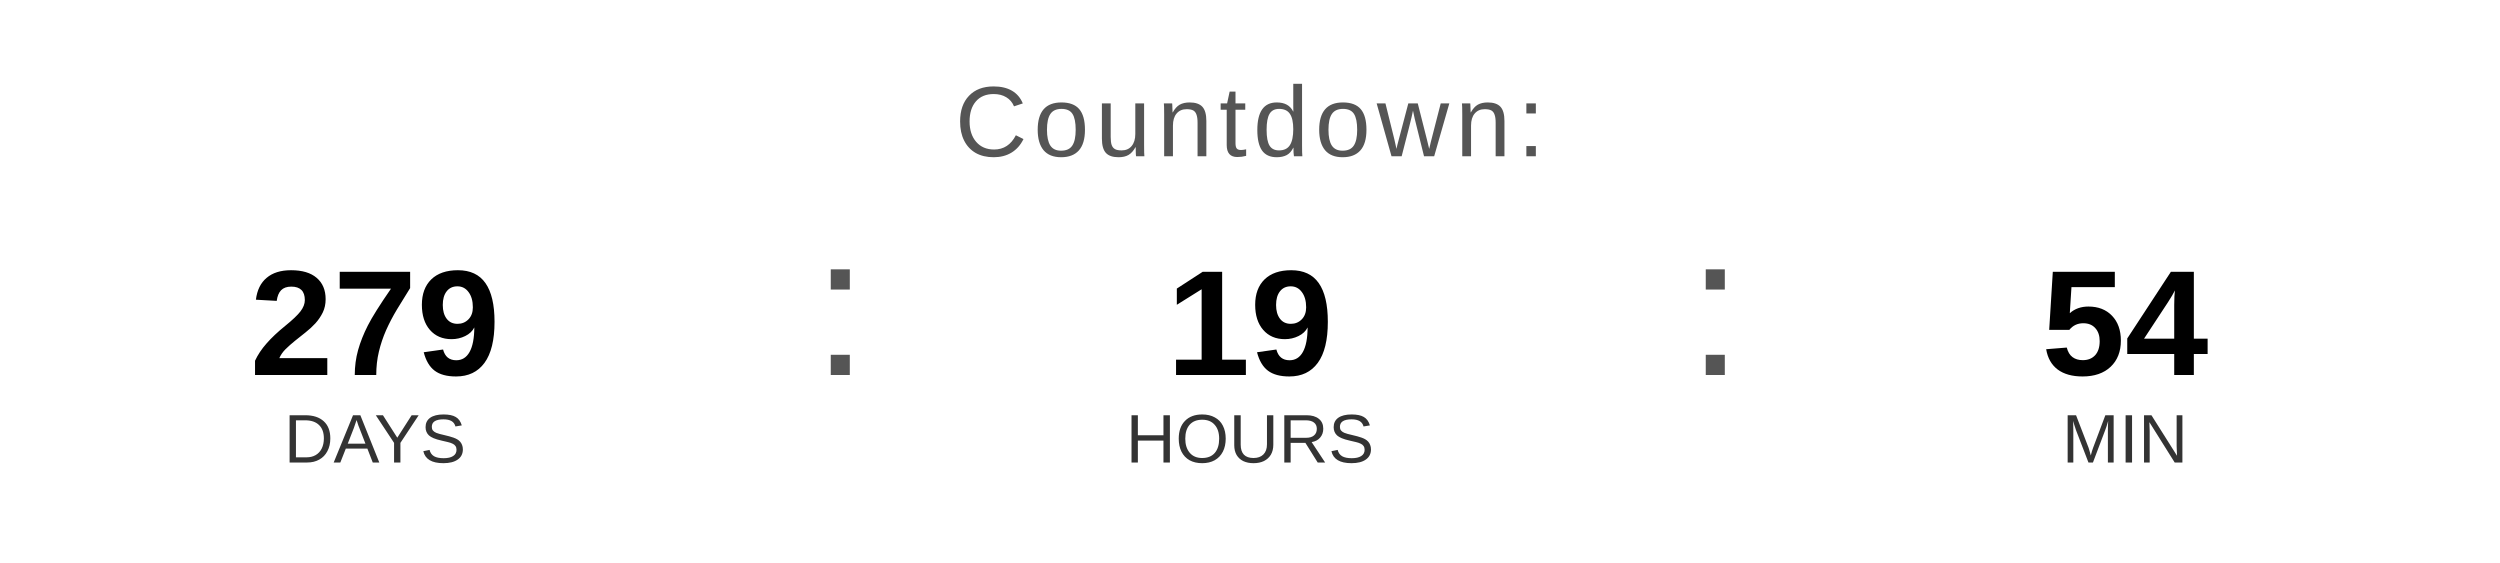
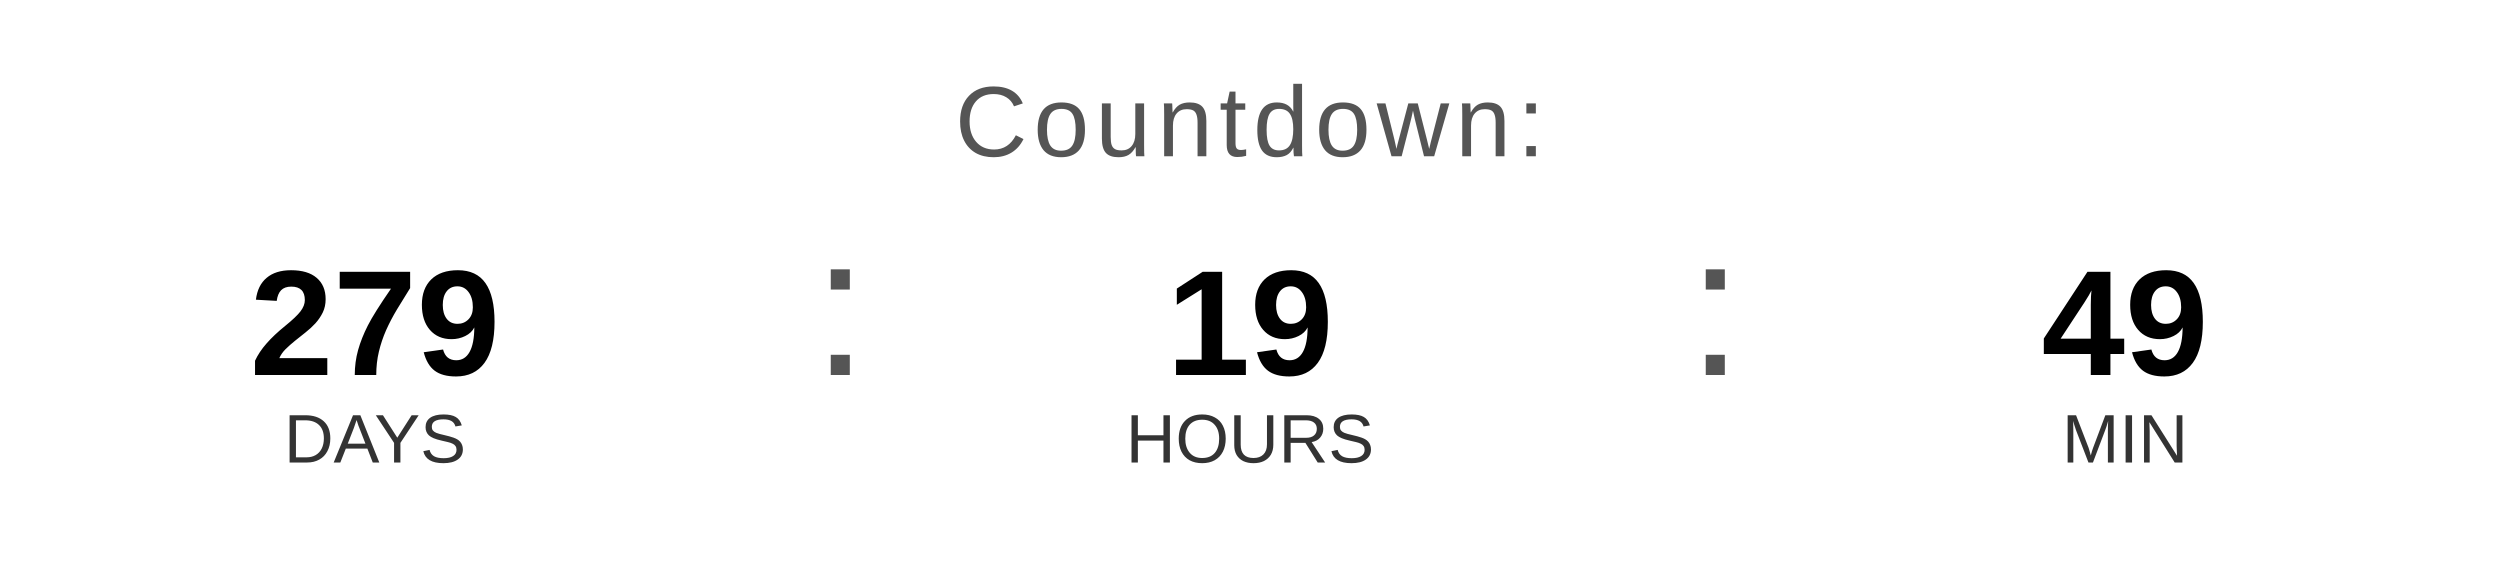
<svg xmlns="http://www.w3.org/2000/svg" width="400" height="90" viewBox="0 0 400 90">
  <text x="200" y="25" font-family="Arial, Helvetica, sans-serif" font-size="16" fill="#555555" text-anchor="middle" letter-spacing="1">
    Countdown:
  </text>
  <text x="60" y="60" font-family="Arial, Helvetica, sans-serif" font-size="24" font-weight="bold" fill="#000000" text-anchor="middle">279</text>
  <text x="60" y="74" font-family="Arial, Helvetica, sans-serif" font-size="11" fill="#333333" text-anchor="middle">DAYS</text>
  <text x="130" y="60" font-family="Arial, sans-serif" font-size="32" fill="#555555">:</text>
  <text x="200" y="60" font-family="Arial, Helvetica, sans-serif" font-size="24" font-weight="bold" fill="#000000" text-anchor="middle">19</text>
  <text x="200" y="74" font-family="Arial, Helvetica, sans-serif" font-size="11" fill="#333333" text-anchor="middle">HOURS</text>
  <text x="270" y="60" font-family="Arial, sans-serif" font-size="32" fill="#555555">:</text>
-   <text x="340" y="60" font-family="Arial, Helvetica, sans-serif" font-size="24" font-weight="bold" fill="#000000" text-anchor="middle">54</text>
+   <text x="340" y="60" font-family="Arial, Helvetica, sans-serif" font-size="24" font-weight="bold" fill="#000000" text-anchor="middle">49</text>
  <text x="340" y="74" font-family="Arial, Helvetica, sans-serif" font-size="11" fill="#333333" text-anchor="middle">MIN</text>
</svg>
